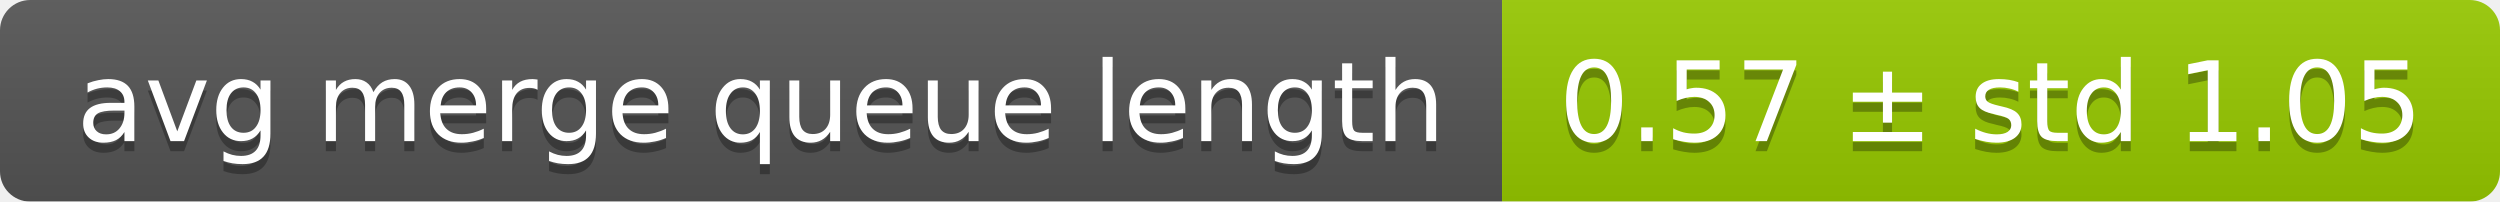
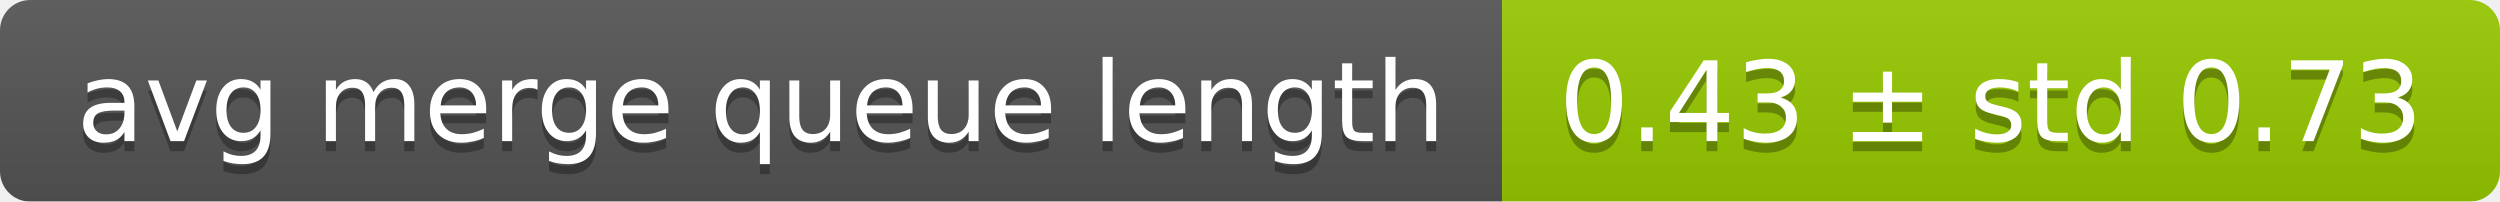
<svg xmlns="http://www.w3.org/2000/svg" width="248" height="20">
  <linearGradient id="smooth" x2="0" y2="100%">
    <stop offset="0" stop-color="#bbb" stop-opacity=".1" />
    <stop offset="1" stop-opacity=".1" />
  </linearGradient>
  <mask id="round">
    <rect width="248" height="20" rx="3" fill="#fff" />
  </mask>
  <g mask="url(#round)">
    <rect width="149" height="20" fill="#555" />
    <rect x="149" width="99" height="20" fill="#97ca00" />
    <rect width="248" height="20" fill="url(#smooth)" />
  </g>
  <g fill="#fff" text-anchor="middle" font-family="DejaVu Sans,Verdana,Geneva,sans-serif" font-size="11">
    <text x="75.5" y="15" fill="#010101" fill-opacity=".3">avg merge queue length</text>
    <text x="75.5" y="14">avg merge queue length</text>
-     <text x="197.5" y="15" fill="#010101" fill-opacity=".3">0.57 ± std 1.05</text>
-     <text x="197.5" y="14">0.57 ± std 1.05</text>
+     <text x="197.5" y="15" fill="#010101" fill-opacity=".3">0.43 ± std 0.73</text>
+     <text x="197.5" y="14">0.43 ± std 0.73</text>
  </g>
</svg>
